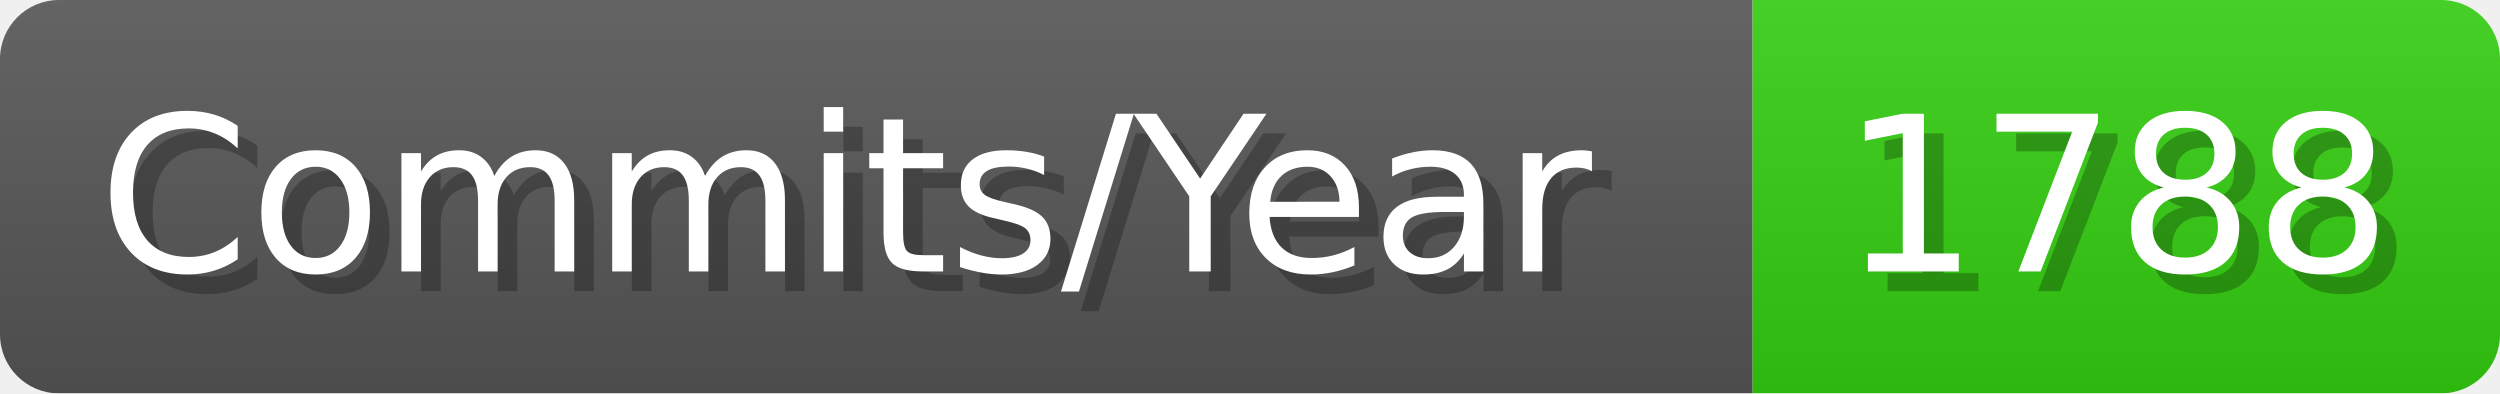
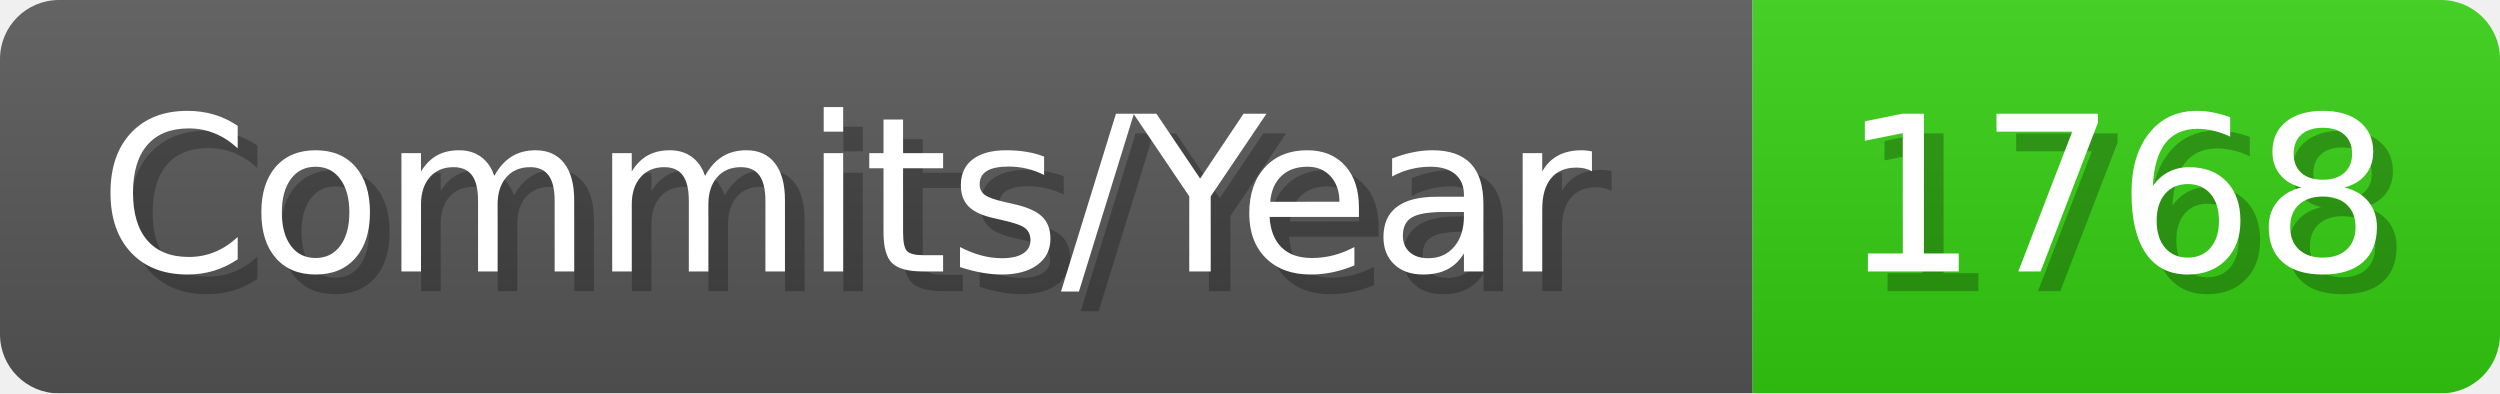
- <svg xmlns="http://www.w3.org/2000/svg" width="127.1" height="20" viewBox="0 0 1271 200" role="img" aria-label="Commits/Year: 1788">
+ <svg xmlns="http://www.w3.org/2000/svg" width="127.1" height="20" viewBox="0 0 1271 200" role="img" aria-label="Commits/Year: 1768">
  <linearGradient id="aUPdi" x2="0" y2="100%">
    <stop offset="0" stop-opacity=".1" stop-color="#EEE" />
    <stop offset="1" stop-opacity=".1" />
  </linearGradient>
  <mask id="WfAiQ">
    <rect width="1271" height="200" rx="30" fill="#FFF" />
  </mask>
  <g mask="url(#WfAiQ)">
    <rect width="891" height="200" fill="#555" />
    <rect width="380" height="200" fill="#3C1" x="891" />
    <rect width="1271" height="200" fill="url(#aUPdi)" />
  </g>
  <g aria-hidden="true" fill="#fff" text-anchor="start" font-family="Verdana,DejaVu Sans,sans-serif" font-size="110">
    <text x="60" y="148" textLength="791" fill="#000" opacity="0.25">Commits/Year</text>
    <text x="50" y="138" textLength="791">Commits/Year</text>
-     <text x="946" y="148" textLength="280" fill="#000" opacity="0.25">1788</text>
-     <text x="936" y="138" textLength="280">1788</text>
+     <text x="946" y="148" textLength="280" fill="#000" opacity="0.25">1768</text>
+     <text x="936" y="138" textLength="280">1768</text>
  </g>
</svg>
